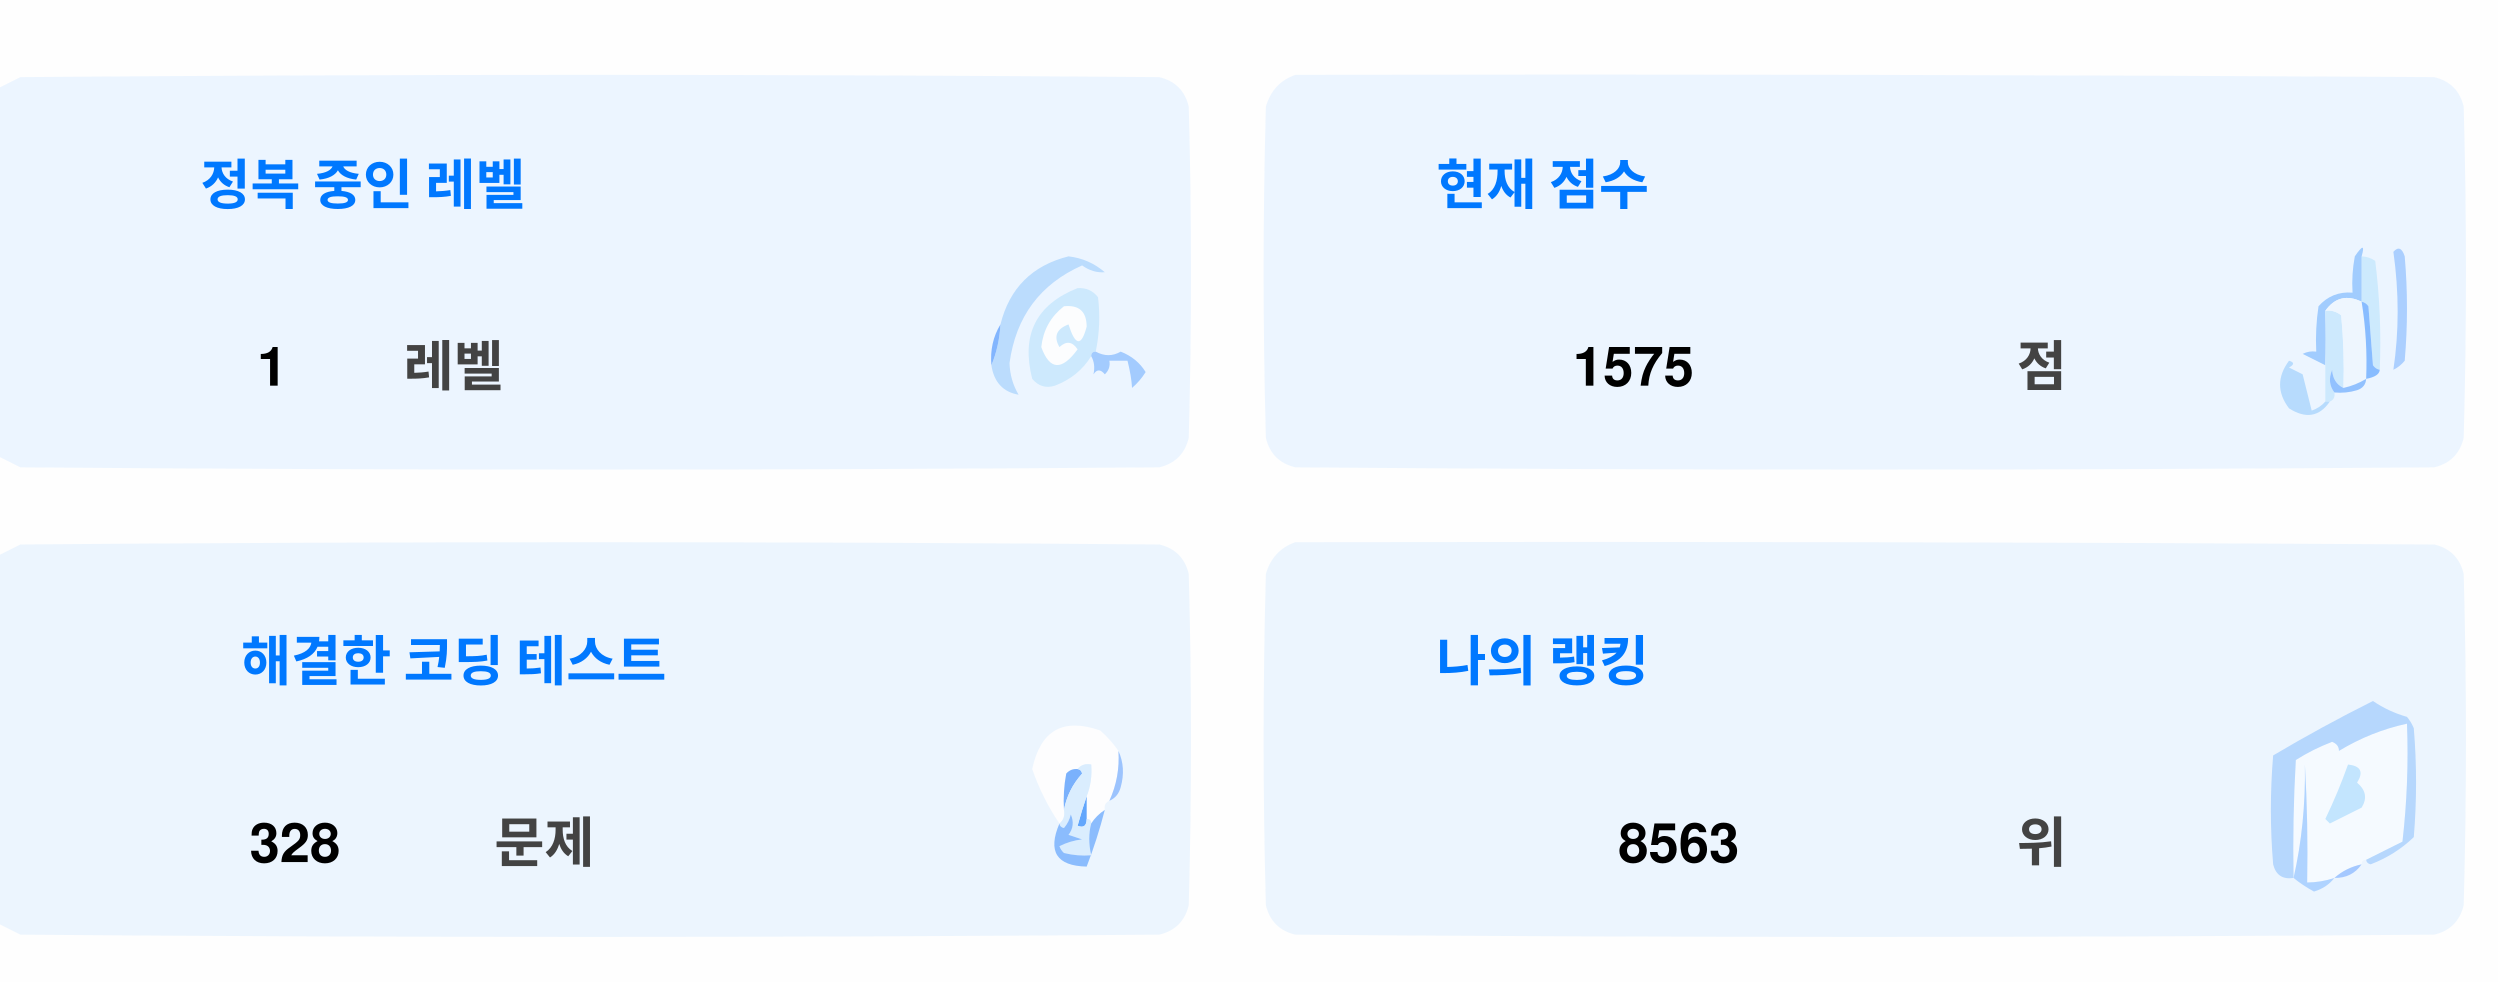
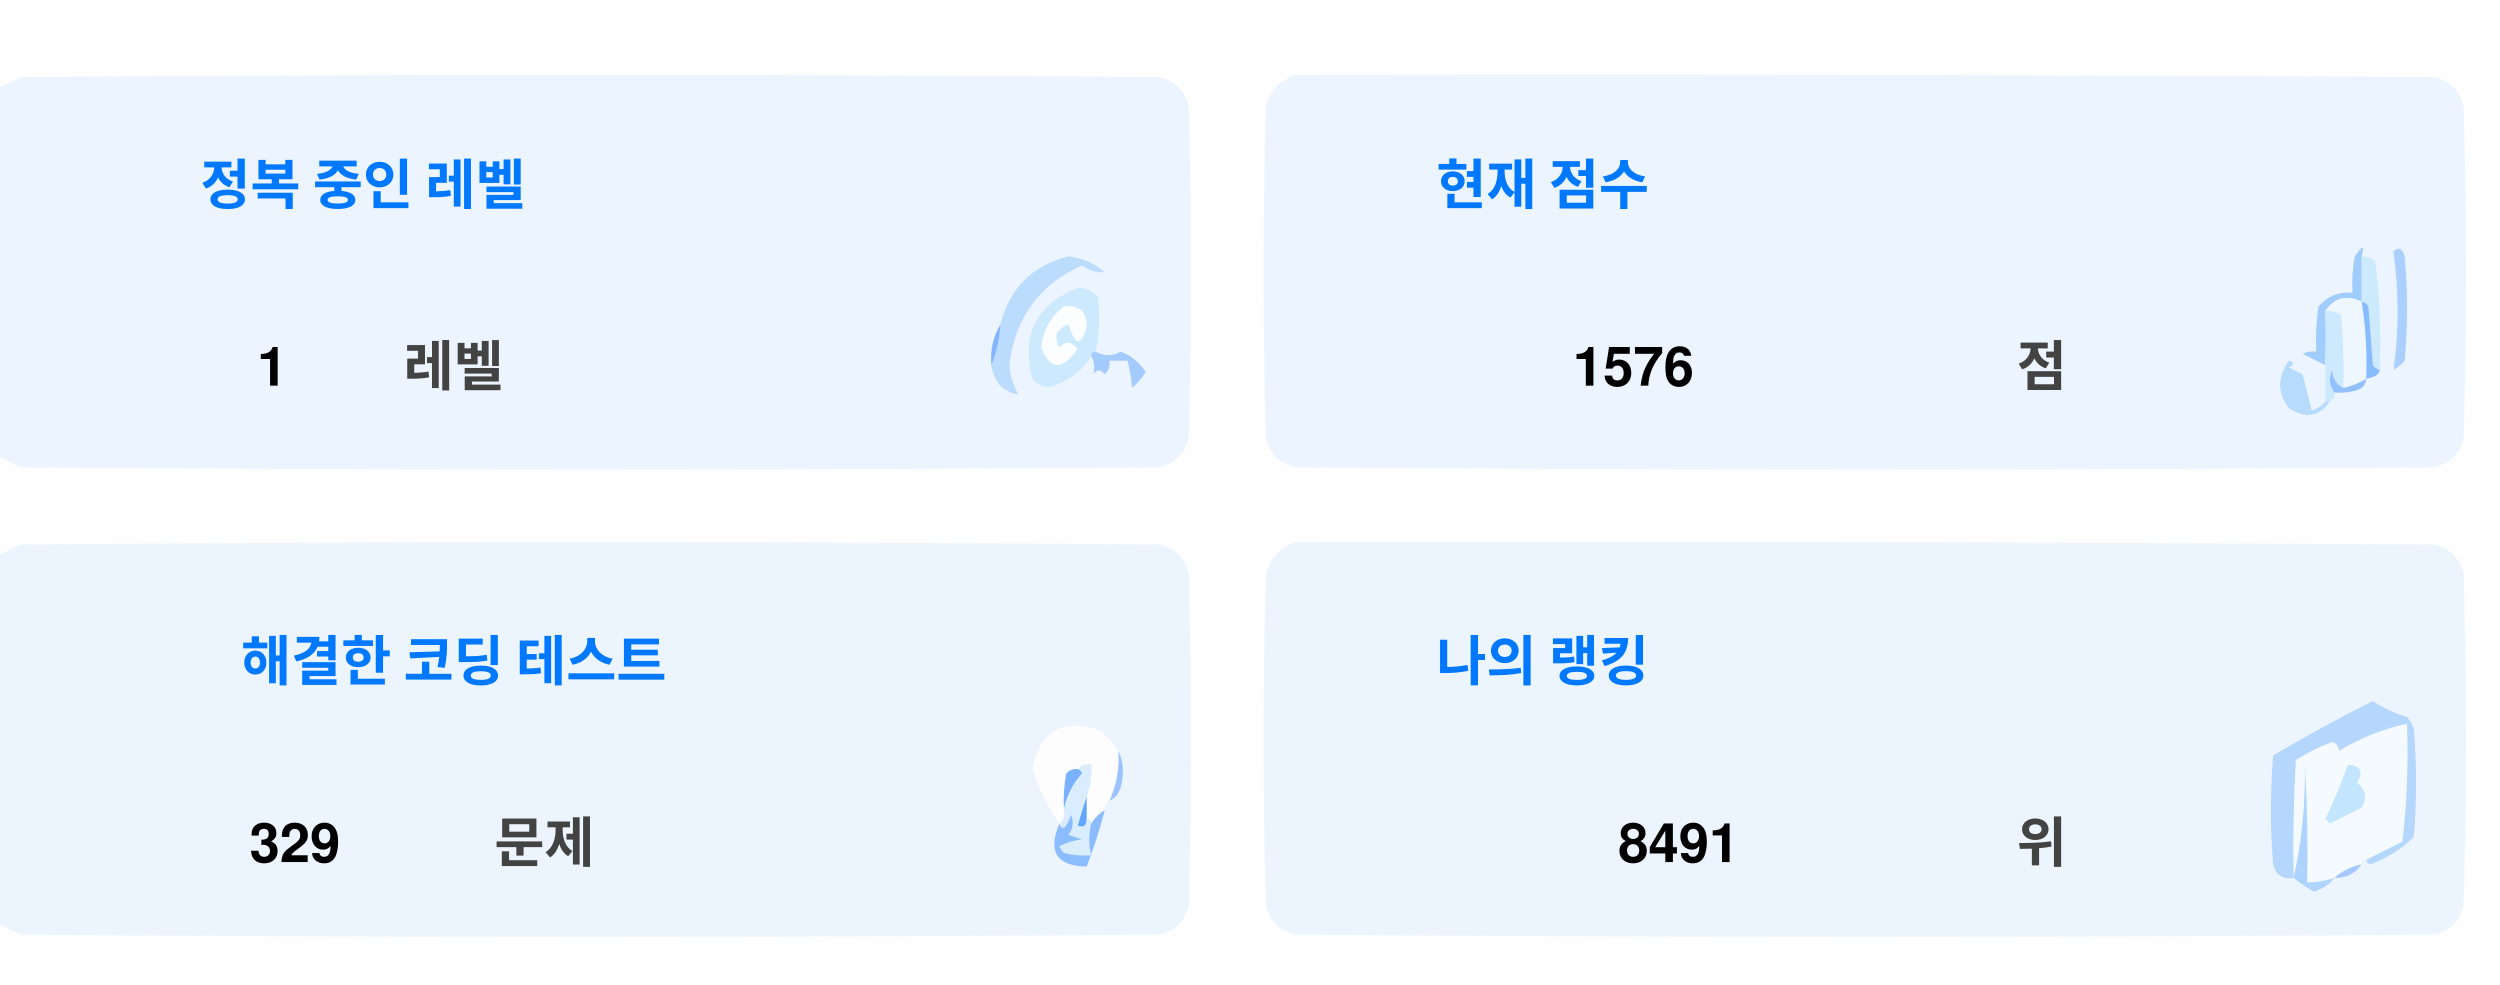
<svg xmlns="http://www.w3.org/2000/svg" version="1.1" width="551px" height="217px" style="shape-rendering:geometricPrecision; text-rendering:geometricPrecision; image-rendering:optimizeQuality; fill-rule:evenodd; clip-rule:evenodd">
  <style>.title {fill: #434343;font-size: 1rem;line-height: 1.5rem;font-weight: bold;font-family: -apple-system, BlinkMacSystemFont, Segoe UI, Helvetica, Arial, sans-serif, Apple Color Emoji, Segoe UI Emoji;}.desc {fill: #434343;font-size: 2.5rem;font-weight: bold;line-height: 1.5rem;font-family: -apple-system, BlinkMacSystemFont, Segoe UI, Helvetica, Arial, sans-serif, Apple Color Emoji, Segoe UI Emoji;}.desc-2 {fill: #434343;font-size: 1rem;font-weight: bold;line-height: 1.5rem;font-family: -apple-system, BlinkMacSystemFont, Segoe UI, Helvetica, Arial, sans-serif, Apple Color Emoji, Segoe UI Emoji;}.text, .desc {animation: twinkling 4s ease-in-out infinite;}@keyframes twinkling {40% { opacity: 1; }50% { opacity: 0.5; }60% { opacity: 1; }70% { opacity: 0.5; }80% { opacity: 1; }}</style>
  <g>
    <path style="opacity:1" fill="#fefefe" d="M -0.5,-0.5 C 183.167,-0.5 366.833,-0.5 550.5,-0.5C 550.5,71.833 550.5,144.167 550.5,216.5C 366.833,216.5 183.167,216.5 -0.5,216.5C -0.5,212.167 -0.5,207.833 -0.5,203.5C 1.14,204.32 2.807,205.153 4.5,206C 88.167,206.667 171.833,206.667 255.5,206C 259,205.167 261.167,203 262,199.5C 262.667,175.167 262.667,150.833 262,126.5C 261.167,123 259,120.833 255.5,120C 171.833,119.333 88.167,119.333 4.5,120C 2.807,120.847 1.14,121.68 -0.5,122.5C -0.5,115.167 -0.5,107.833 -0.5,100.5C 1.14,101.32 2.807,102.153 4.5,103C 88.167,103.667 171.833,103.667 255.5,103C 259,102.167 261.167,100 262,96.5C 262.667,72.167 262.667,47.833 262,23.5C 261.167,20 259,17.833 255.5,17C 171.833,16.333 88.167,16.333 4.5,17C 2.807,17.847 1.14,18.68 -0.5,19.5C -0.5,12.833 -0.5,6.167 -0.5,-0.5 Z" />
  </g>
  <g>
    <path style="opacity:1" fill="#ecf5ff" d="M -0.5,100.5 C -0.5,73.5 -0.5,46.5 -0.5,19.5C 1.14,18.68 2.807,17.847 4.5,17C 88.167,16.333 171.833,16.333 255.5,17C 259,17.833 261.167,20 262,23.5C 262.667,47.833 262.667,72.167 262,96.5C 261.167,100 259,102.167 255.5,103C 171.833,103.667 88.167,103.667 4.5,103C 2.807,102.153 1.14,101.32 -0.5,100.5 Z" />
  </g>
  <g>
    <path style="opacity:1" fill="#ecf5ff" d="M 285.5,16.5 C 369.167,16.333 452.834,16.5 536.5,17C 540,17.833 542.167,20 543,23.5C 543.667,47.833 543.667,72.167 543,96.5C 542.167,100 540,102.167 536.5,103C 452.833,103.667 369.167,103.667 285.5,103C 282,102.167 279.833,100 279,96.5C 278.333,72.167 278.333,47.833 279,23.5C 280.018,19.985 282.185,17.652 285.5,16.5 Z" />
  </g>
  <g>
    <path style="opacity:1" fill="#cdeafd" d="M 520.5,56.5 C 521.583,56.539 522.583,56.873 523.5,57.5C 524.498,65.472 524.831,73.472 524.5,81.5C 523.883,81.389 523.383,81.056 523,80.5C 522.667,76.167 522.333,71.833 522,67.5C 521.617,66.944 521.117,66.611 520.5,66.5C 520.5,63.167 520.5,59.833 520.5,56.5 Z" />
  </g>
  <g>
    <path style="opacity:1" fill="#abcfff" d="M 527.5,55.5 C 528.566,54.308 529.399,54.641 530,56.5C 530.667,64.167 530.667,71.833 530,79.5C 529.311,80.357 528.478,81.023 527.5,81.5C 528.758,73.08 528.758,64.414 527.5,55.5 Z" />
  </g>
  <g>
    <path style="opacity:1" fill="#bbdcfd" d="M 218.5,80.5 C 219.657,77.727 220.324,74.727 220.5,71.5C 222.49,63.51 227.49,58.51 235.5,56.5C 238.528,56.847 241.194,58.014 243.5,60C 241.744,60.141 240.078,59.641 238.5,58.5C 229.247,62.607 223.914,69.773 222.5,80C 222.565,82.526 223.232,84.859 224.5,87C 221.07,86.397 219.07,84.231 218.5,80.5 Z" />
  </g>
  <g>
    <path style="opacity:1" fill="#cde9fd" d="M 241.5,77.5 C 240.833,77.5 240.5,77.833 240.5,78.5C 238.628,81.529 235.961,83.695 232.5,85C 230.536,85.624 228.869,85.124 227.5,83.5C 225.021,73.791 228.354,67.124 237.5,63.5C 239.374,63.39 240.874,64.056 242,65.5C 242.497,69.524 242.331,73.524 241.5,77.5 Z" />
  </g>
  <g>
    <path style="opacity:1" fill="#fcfdfe" d="M 234.5,67.5 C 237.826,67.162 239.493,68.662 239.5,72C 238.334,76.434 237,76.267 235.5,71.5C 232.832,72.515 232.166,74.182 233.5,76.5C 235.017,75.089 236.351,75.256 237.5,77C 234.006,81.771 231.34,81.605 229.5,76.5C 229.904,72.771 231.571,69.771 234.5,67.5 Z" />
  </g>
  <g>
    <path style="opacity:1" fill="#a1ccfe" d="M 520.5,56.5 C 520.5,59.833 520.5,63.167 520.5,66.5C 517.238,64.922 514.572,65.589 512.5,68.5C 512.617,72.81 512.617,76.81 512.5,80.5C 510.86,79.68 509.193,78.847 507.5,78C 508.448,77.517 509.448,77.35 510.5,77.5C 510.335,74.15 510.502,70.817 511,67.5C 512.995,65.253 515.495,64.253 518.5,64.5C 518.336,61.813 518.503,59.146 519,56.5C 520.731,53.969 521.231,53.969 520.5,56.5 Z" />
  </g>
  <g>
    <path style="opacity:1" fill="#cde9fd" d="M 512.5,68.5 C 513.822,68.33 514.989,68.663 516,69.5C 516.499,74.823 516.666,80.156 516.5,85.5C 514.955,84.77 514.122,83.437 514,81.5C 513.22,83.387 513.387,85.054 514.5,86.5C 514.672,87.492 514.338,88.158 513.5,88.5C 513.167,88.5 512.833,88.5 512.5,88.5C 512.5,85.833 512.5,83.167 512.5,80.5C 512.617,76.81 512.617,72.81 512.5,68.5 Z" />
  </g>
  <g>
    <path style="opacity:1" fill="#eef6fe" d="M 520.5,66.5 C 521.407,72.106 521.74,77.773 521.5,83.5C 519.95,84.441 518.284,85.108 516.5,85.5C 516.666,80.156 516.499,74.823 516,69.5C 514.989,68.663 513.822,68.33 512.5,68.5C 514.572,65.589 517.238,64.922 520.5,66.5 Z" />
  </g>
  <g>
    <path style="opacity:1" fill="#88bcff" d="M 520.5,66.5 C 521.117,66.611 521.617,66.944 522,67.5C 522.333,71.833 522.667,76.167 523,80.5C 523.383,81.056 523.883,81.389 524.5,81.5C 524.445,82.469 523.445,83.136 521.5,83.5C 521.74,77.773 521.407,72.106 520.5,66.5 Z" />
  </g>
  <g>
    <path style="opacity:1" fill="#82b5fe" d="M 220.5,71.5 C 220.324,74.727 219.657,77.727 218.5,80.5C 218.215,77.171 218.882,74.171 220.5,71.5 Z" />
  </g>
  <g>
    <path style="opacity:1" fill="#a3cbfe" d="M 240.5,78.5 C 240.5,77.833 240.833,77.5 241.5,77.5C 243.391,78.536 245.224,78.536 247,77.5C 249.391,78.429 251.225,79.929 252.5,82C 251.681,83.319 250.681,84.486 249.5,85.5C 249.409,83.777 249.075,81.777 248.5,79.5C 247.167,79.5 245.833,79.5 244.5,79.5C 244.719,80.675 244.386,81.675 243.5,82.5C 242.575,81.359 241.741,81.359 241,82.5C 241.331,80.981 241.164,79.648 240.5,78.5 Z" />
  </g>
  <g>
    <path style="opacity:1" fill="#b7dbfd" d="M 512.5,88.5 C 512.833,88.5 513.167,88.5 513.5,88.5C 511.199,91.857 508.199,92.357 504.5,90C 501.872,86.535 501.872,83.035 504.5,79.5C 505.696,79.846 505.696,80.346 504.5,81C 505.5,81.5 506.5,82 507.5,82.5C 508.167,85.167 508.833,87.833 509.5,90.5C 510.739,90.058 511.739,89.391 512.5,88.5 Z" />
  </g>
  <g>
    <path style="opacity:1" fill="#92c1fe" d="M 516.5,85.5 C 518.284,85.108 519.95,84.441 521.5,83.5C 521.423,84.75 520.756,85.583 519.5,86C 517.866,86.493 516.199,86.66 514.5,86.5C 513.387,85.054 513.22,83.387 514,81.5C 514.122,83.437 514.955,84.77 516.5,85.5 Z" />
  </g>
  <g>
    <path style="opacity:1" fill="#ecf5fe" d="M -0.5,203.5 C -0.5,176.5 -0.5,149.5 -0.5,122.5C 1.14,121.68 2.807,120.847 4.5,120C 88.167,119.333 171.833,119.333 255.5,120C 259,120.833 261.167,123 262,126.5C 262.667,150.833 262.667,175.167 262,199.5C 261.167,203 259,205.167 255.5,206C 171.833,206.667 88.167,206.667 4.5,206C 2.807,205.153 1.14,204.32 -0.5,203.5 Z" />
  </g>
  <g>
    <path style="opacity:1" fill="#ecf5fe" d="M 285.5,119.5 C 369.167,119.333 452.834,119.5 536.5,120C 540,120.833 542.167,123 543,126.5C 543.667,150.833 543.667,175.167 543,199.5C 542.167,203 540,205.167 536.5,206C 452.833,206.667 369.167,206.667 285.5,206C 282,205.167 279.833,203 279,199.5C 278.333,175.167 278.333,150.833 279,126.5C 280.018,122.985 282.185,120.652 285.5,119.5 Z" />
  </g>
  <g>
    <path style="opacity:1" fill="#fdfdfe" d="M 246.5,165.5 C 246.758,169.367 246.092,173.034 244.5,176.5C 243.662,176.842 243.328,177.508 243.5,178.5C 242.272,179.306 241.272,180.306 240.5,181.5C 240.5,180.833 240.167,180.5 239.5,180.5C 239.5,178.833 239.5,177.167 239.5,175.5C 240.369,173.283 240.702,170.95 240.5,168.5C 239.209,168.263 238.209,168.596 237.5,169.5C 236.504,169.414 235.671,169.748 235,170.5C 234.503,173.146 234.336,175.813 234.5,178.5C 234.737,179.791 234.404,180.791 233.5,181.5C 230.986,177.806 228.986,173.806 227.5,169.5C 229.309,160.957 234.309,158.124 242.5,161C 244.07,162.397 245.404,163.897 246.5,165.5 Z" />
  </g>
  <g>
    <path style="opacity:1" fill="#f5faff" d="M 521.5,189.5 C 520.833,189.5 520.5,189.833 520.5,190.5C 518.181,190.992 516.181,191.992 514.5,193.5C 512.565,194.15 510.565,194.483 508.5,194.5C 508.666,185.827 508.5,177.16 508,168.5C 508.141,177.227 507.308,185.56 505.5,193.5C 505.334,184.827 505.5,176.16 506,167.5C 508.527,165.903 511.194,164.57 514,163.5C 515.011,163.892 515.511,164.559 515.5,165.5C 520.21,162.641 525.21,160.641 530.5,159.5C 530.831,168.192 530.498,176.859 529.5,185.5C 526.807,186.847 524.14,188.18 521.5,189.5 Z" />
  </g>
  <g>
    <path style="opacity:1" fill="#b6d7fd" d="M 521.5,189.5 C 524.14,188.18 526.807,186.847 529.5,185.5C 530.498,176.859 530.831,168.192 530.5,159.5C 525.21,160.641 520.21,162.641 515.5,165.5C 515.511,164.559 515.011,163.892 514,163.5C 511.194,164.57 508.527,165.903 506,167.5C 505.5,176.16 505.334,184.827 505.5,193.5C 503.089,193.863 501.589,192.863 501,190.5C 500.333,182.5 500.333,174.5 501,166.5C 508.173,162.246 515.507,158.246 523,154.5C 525.304,156.068 527.804,157.235 530.5,158C 531.126,158.75 531.626,159.584 532,160.5C 532.667,168.5 532.667,176.5 532,184.5C 529.292,187.111 526.125,189.111 522.5,190.5C 521.893,190.376 521.56,190.043 521.5,189.5 Z" />
  </g>
  <g>
    <path style="opacity:1" fill="#c3e5fe" d="M 517.5,168.5 C 520.317,168.801 520.984,170.134 519.5,172.5C 521.439,174.122 521.772,175.956 520.5,178C 518.167,179.167 515.833,180.333 513.5,181.5C 513.167,181.167 512.833,180.833 512.5,180.5C 514.414,176.515 516.081,172.515 517.5,168.5 Z" />
  </g>
  <g>
    <path style="opacity:1" fill="#7ab1fc" d="M 237.5,169.5 C 238.043,169.56 238.376,169.893 238.5,170.5C 236.395,172.836 235.062,175.503 234.5,178.5C 234.336,175.813 234.503,173.146 235,170.5C 235.671,169.748 236.504,169.414 237.5,169.5 Z" />
  </g>
  <g>
    <path style="opacity:1" fill="#afd3ff" d="M 514.5,193.5 C 513.378,194.947 511.878,195.947 510,196.5C 508.348,195.601 506.848,194.601 505.5,193.5C 507.308,185.56 508.141,177.227 508,168.5C 508.5,177.16 508.666,185.827 508.5,194.5C 510.565,194.483 512.565,194.15 514.5,193.5 Z" />
  </g>
  <g>
    <path style="opacity:1" fill="#9cc3fd" d="M 246.5,165.5 C 247.634,167.966 247.801,170.633 247,173.5C 246.623,174.942 245.79,175.942 244.5,176.5C 246.092,173.034 246.758,169.367 246.5,165.5 Z" />
  </g>
  <g>
    <path style="opacity:1" fill="#62a6fc" d="M 239.5,175.5 C 239.5,177.167 239.5,178.833 239.5,180.5C 239.483,182.028 238.816,182.528 237.5,182C 238.117,179.723 238.784,177.556 239.5,175.5 Z" />
  </g>
  <g>
    <path style="opacity:1" fill="#daedfe" d="M 237.5,169.5 C 238.209,168.596 239.209,168.263 240.5,168.5C 240.702,170.95 240.369,173.283 239.5,175.5C 238.784,177.556 238.117,179.723 237.5,182C 238.816,182.528 239.483,182.028 239.5,180.5C 240.167,180.5 240.5,180.833 240.5,181.5C 239.918,183.669 239.918,186.002 240.5,188.5C 238.473,188.662 236.473,188.495 234.5,188C 234.043,187.586 233.709,187.086 233.5,186.5C 235.078,185.702 236.744,185.202 238.5,185C 237.5,184.667 236.5,184.333 235.5,184C 236.554,182.612 236.72,181.112 236,179.5C 235.751,180.624 235.251,181.624 234.5,182.5C 233.893,182.376 233.56,182.043 233.5,181.5C 234.404,180.791 234.737,179.791 234.5,178.5C 235.062,175.503 236.395,172.836 238.5,170.5C 238.376,169.893 238.043,169.56 237.5,169.5 Z" />
  </g>
  <g>
    <path style="opacity:1" fill="#8bbcfd" d="M 243.5,178.5 C 242.395,182.803 241.062,186.969 239.5,191C 232.857,190.847 230.857,187.68 233.5,181.5C 233.56,182.043 233.893,182.376 234.5,182.5C 235.251,181.624 235.751,180.624 236,179.5C 236.72,181.112 236.554,182.612 235.5,184C 236.5,184.333 237.5,184.667 238.5,185C 236.744,185.202 235.078,185.702 233.5,186.5C 233.709,187.086 234.043,187.586 234.5,188C 236.473,188.495 238.473,188.662 240.5,188.5C 239.918,186.002 239.918,183.669 240.5,181.5C 241.272,180.306 242.272,179.306 243.5,178.5 Z" />
  </g>
  <g>
    <path style="opacity:1" fill="#a4c8ff" d="M 520.5,190.5 C 519.089,192.539 517.089,193.539 514.5,193.5C 516.181,191.992 518.181,190.992 520.5,190.5 Z" />
  </g>
  <text text-anchor="middle" x="80" y="45" class="title" style="fill:#0078ff;" stroke="#none" stroke-width="1">정복 중인 레벨</text>
  <text text-anchor="middle" x="60" y="85" class="desc" style="fill:#000000;" stroke="#none" stroke-width="1">1</text>
  <text text-anchor="middle" x="100" y="85" class="desc-2" style="fill:#434343;" stroke="#none" stroke-width="1">레벨</text>
  <text text-anchor="middle" x="340" y="45" class="title" style="fill:#0078ff;" stroke="#none" stroke-width="1">현재 점수</text>
-   <text text-anchor="middle" x="360" y="85" class="desc" style="fill:#000000;" stroke="#none" stroke-width="1">1575</text>
+   <text text-anchor="middle" x="360" y="85" class="desc" style="fill:#000000;" stroke="#none" stroke-width="1">1576</text>
  <text text-anchor="middle" x="450" y="85" class="desc-2" style="fill:#434343;" stroke="#none" stroke-width="1">점</text>
  <text text-anchor="middle" x="100" y="150" class="title" style="fill:#0078ff;" stroke="#none" stroke-width="1">해결한 코딩 테스트</text>
-   <text text-anchor="middle" x="65" y="190" class="desc" style="fill:#000000;" stroke="#none" stroke-width="1">328</text>
+   <text text-anchor="middle" x="65" y="190" class="desc" style="fill:#000000;" stroke="#none" stroke-width="1">329</text>
  <text text-anchor="middle" x="120" y="190" class="desc-2" style="fill:#434343;" stroke="#none" stroke-width="1">문제</text>
  <text text-anchor="middle" x="340" y="150" class="title" style="fill:#0078ff;" stroke="#none" stroke-width="1">나의 랭킹</text>
-   <text text-anchor="middle" x="370" y="190" class="desc" style="fill:#000000;" stroke="#none" stroke-width="1">8563</text>
+   <text text-anchor="middle" x="370" y="190" class="desc" style="fill:#000000;" stroke="#none" stroke-width="1">8491</text>
  <text text-anchor="middle" x="450" y="190" class="desc-2" style="fill:#434343;" stroke="#none" stroke-width="1">위</text>
</svg>
